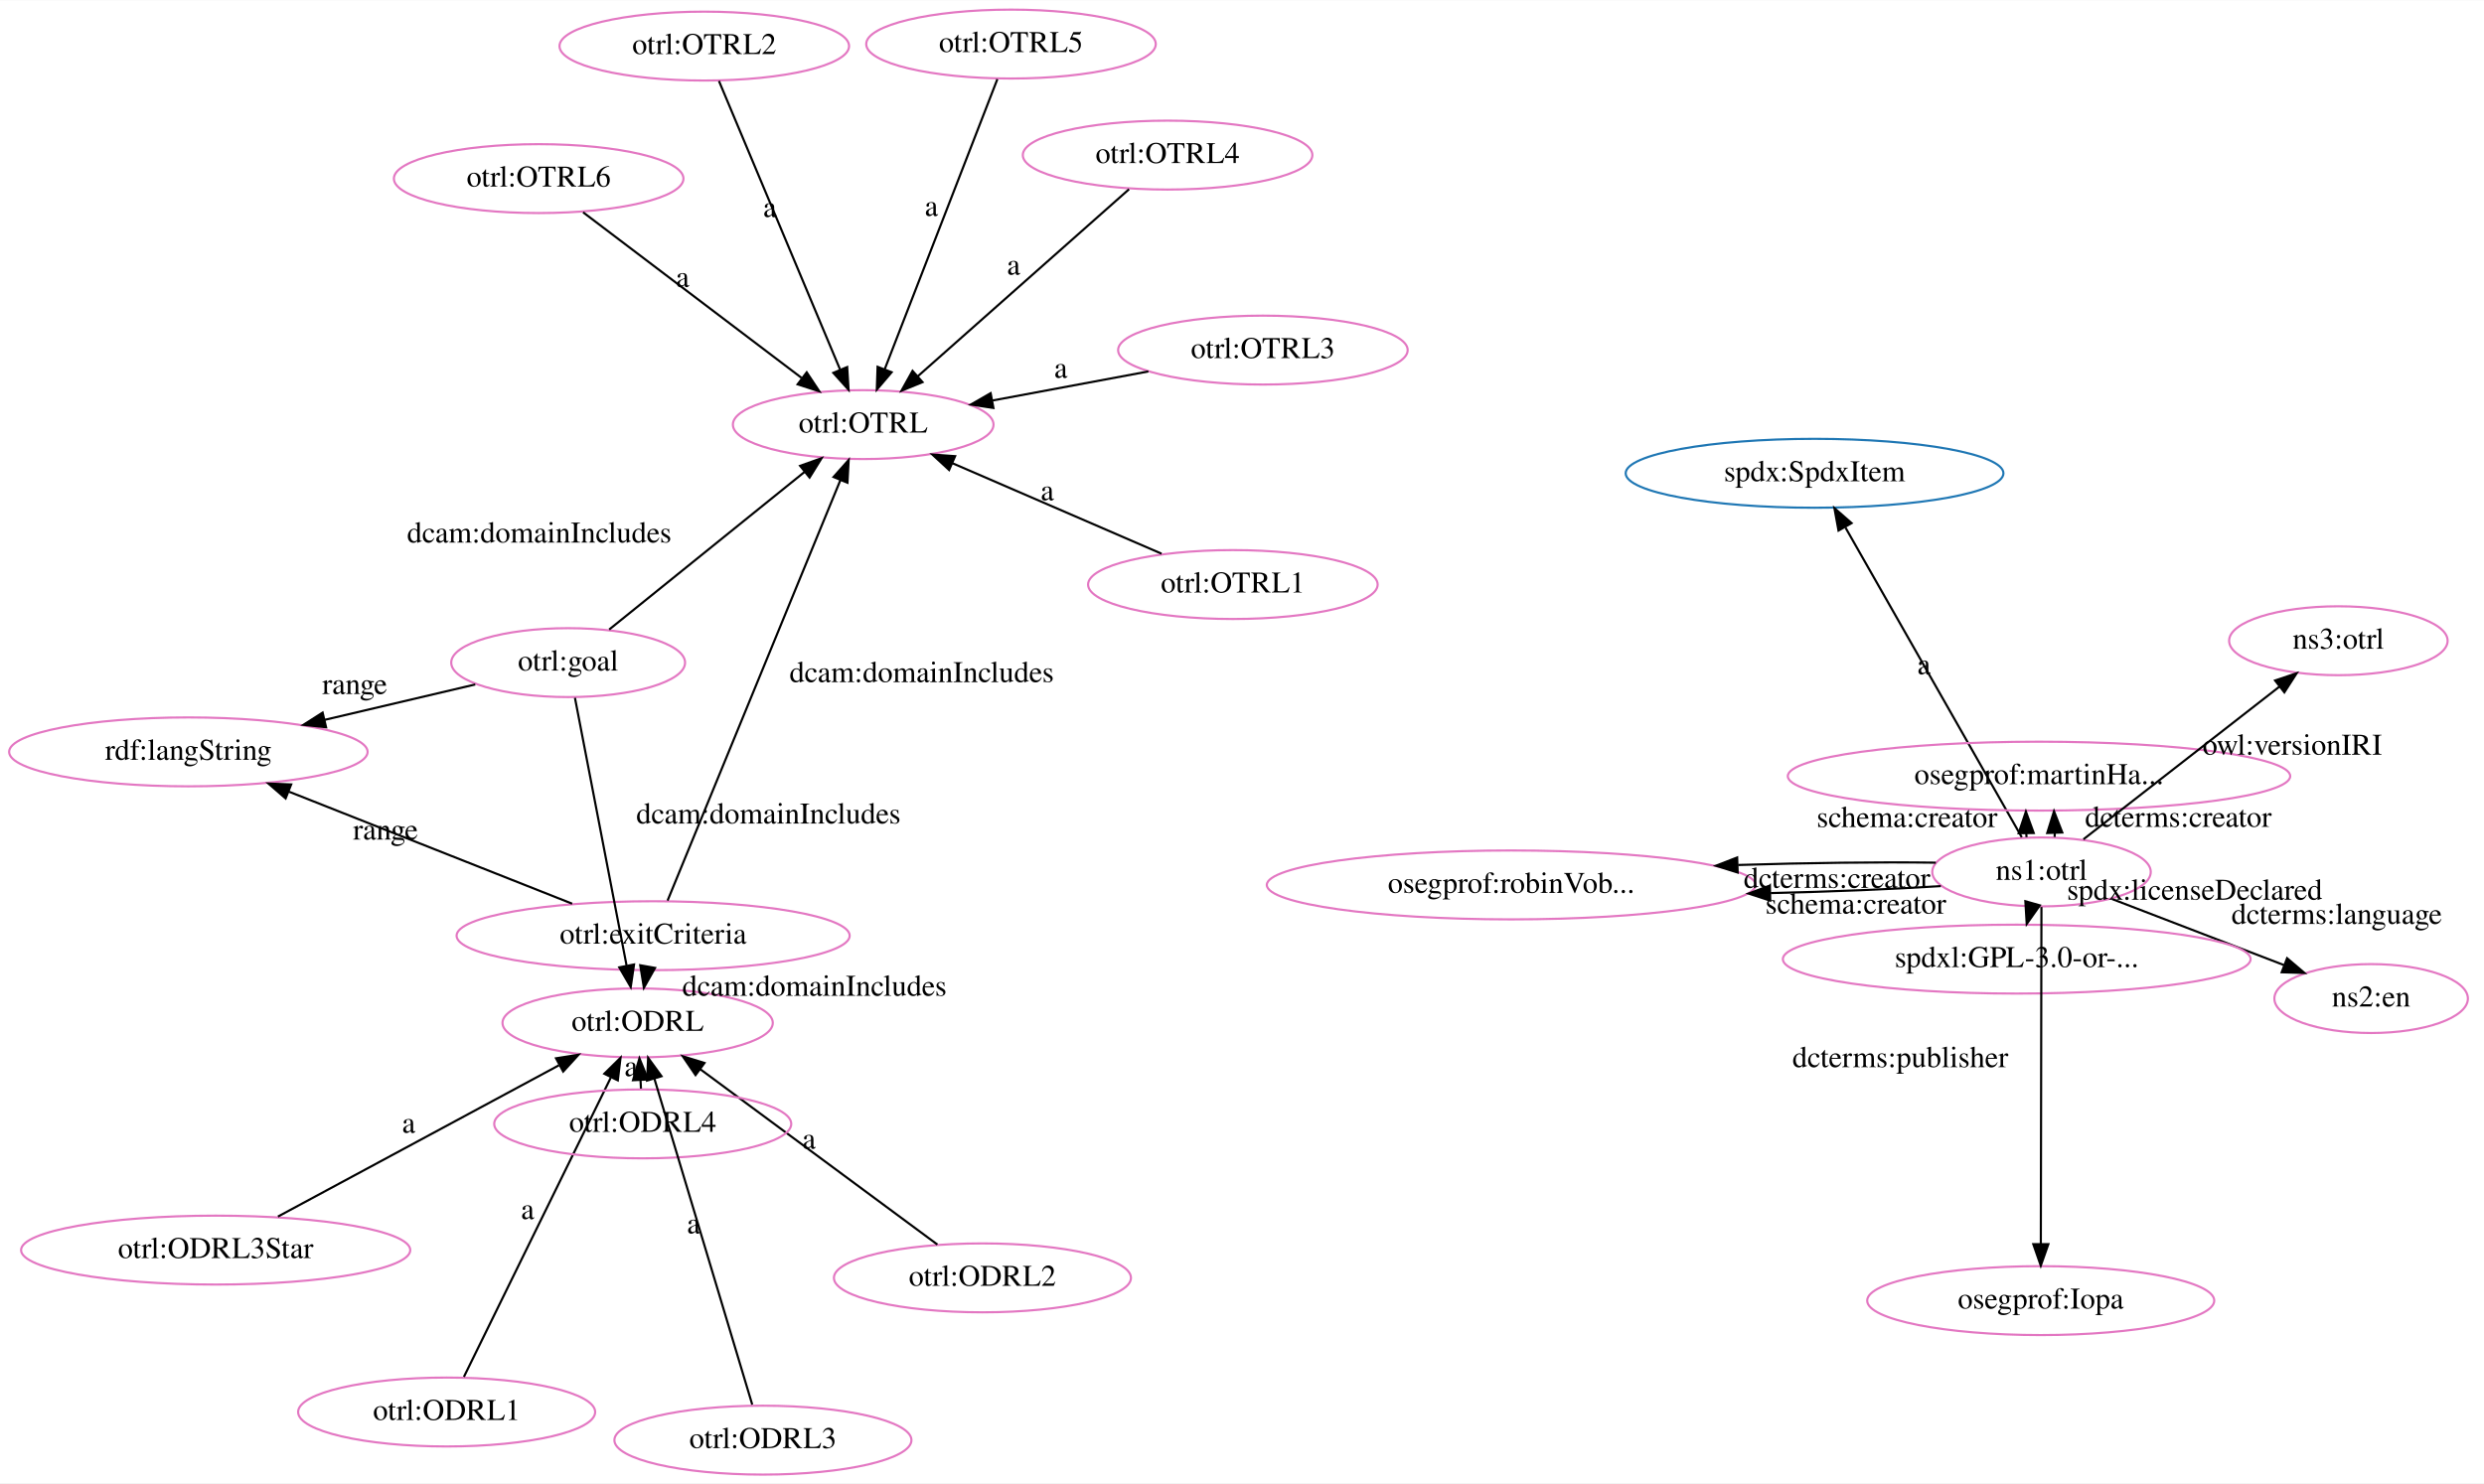
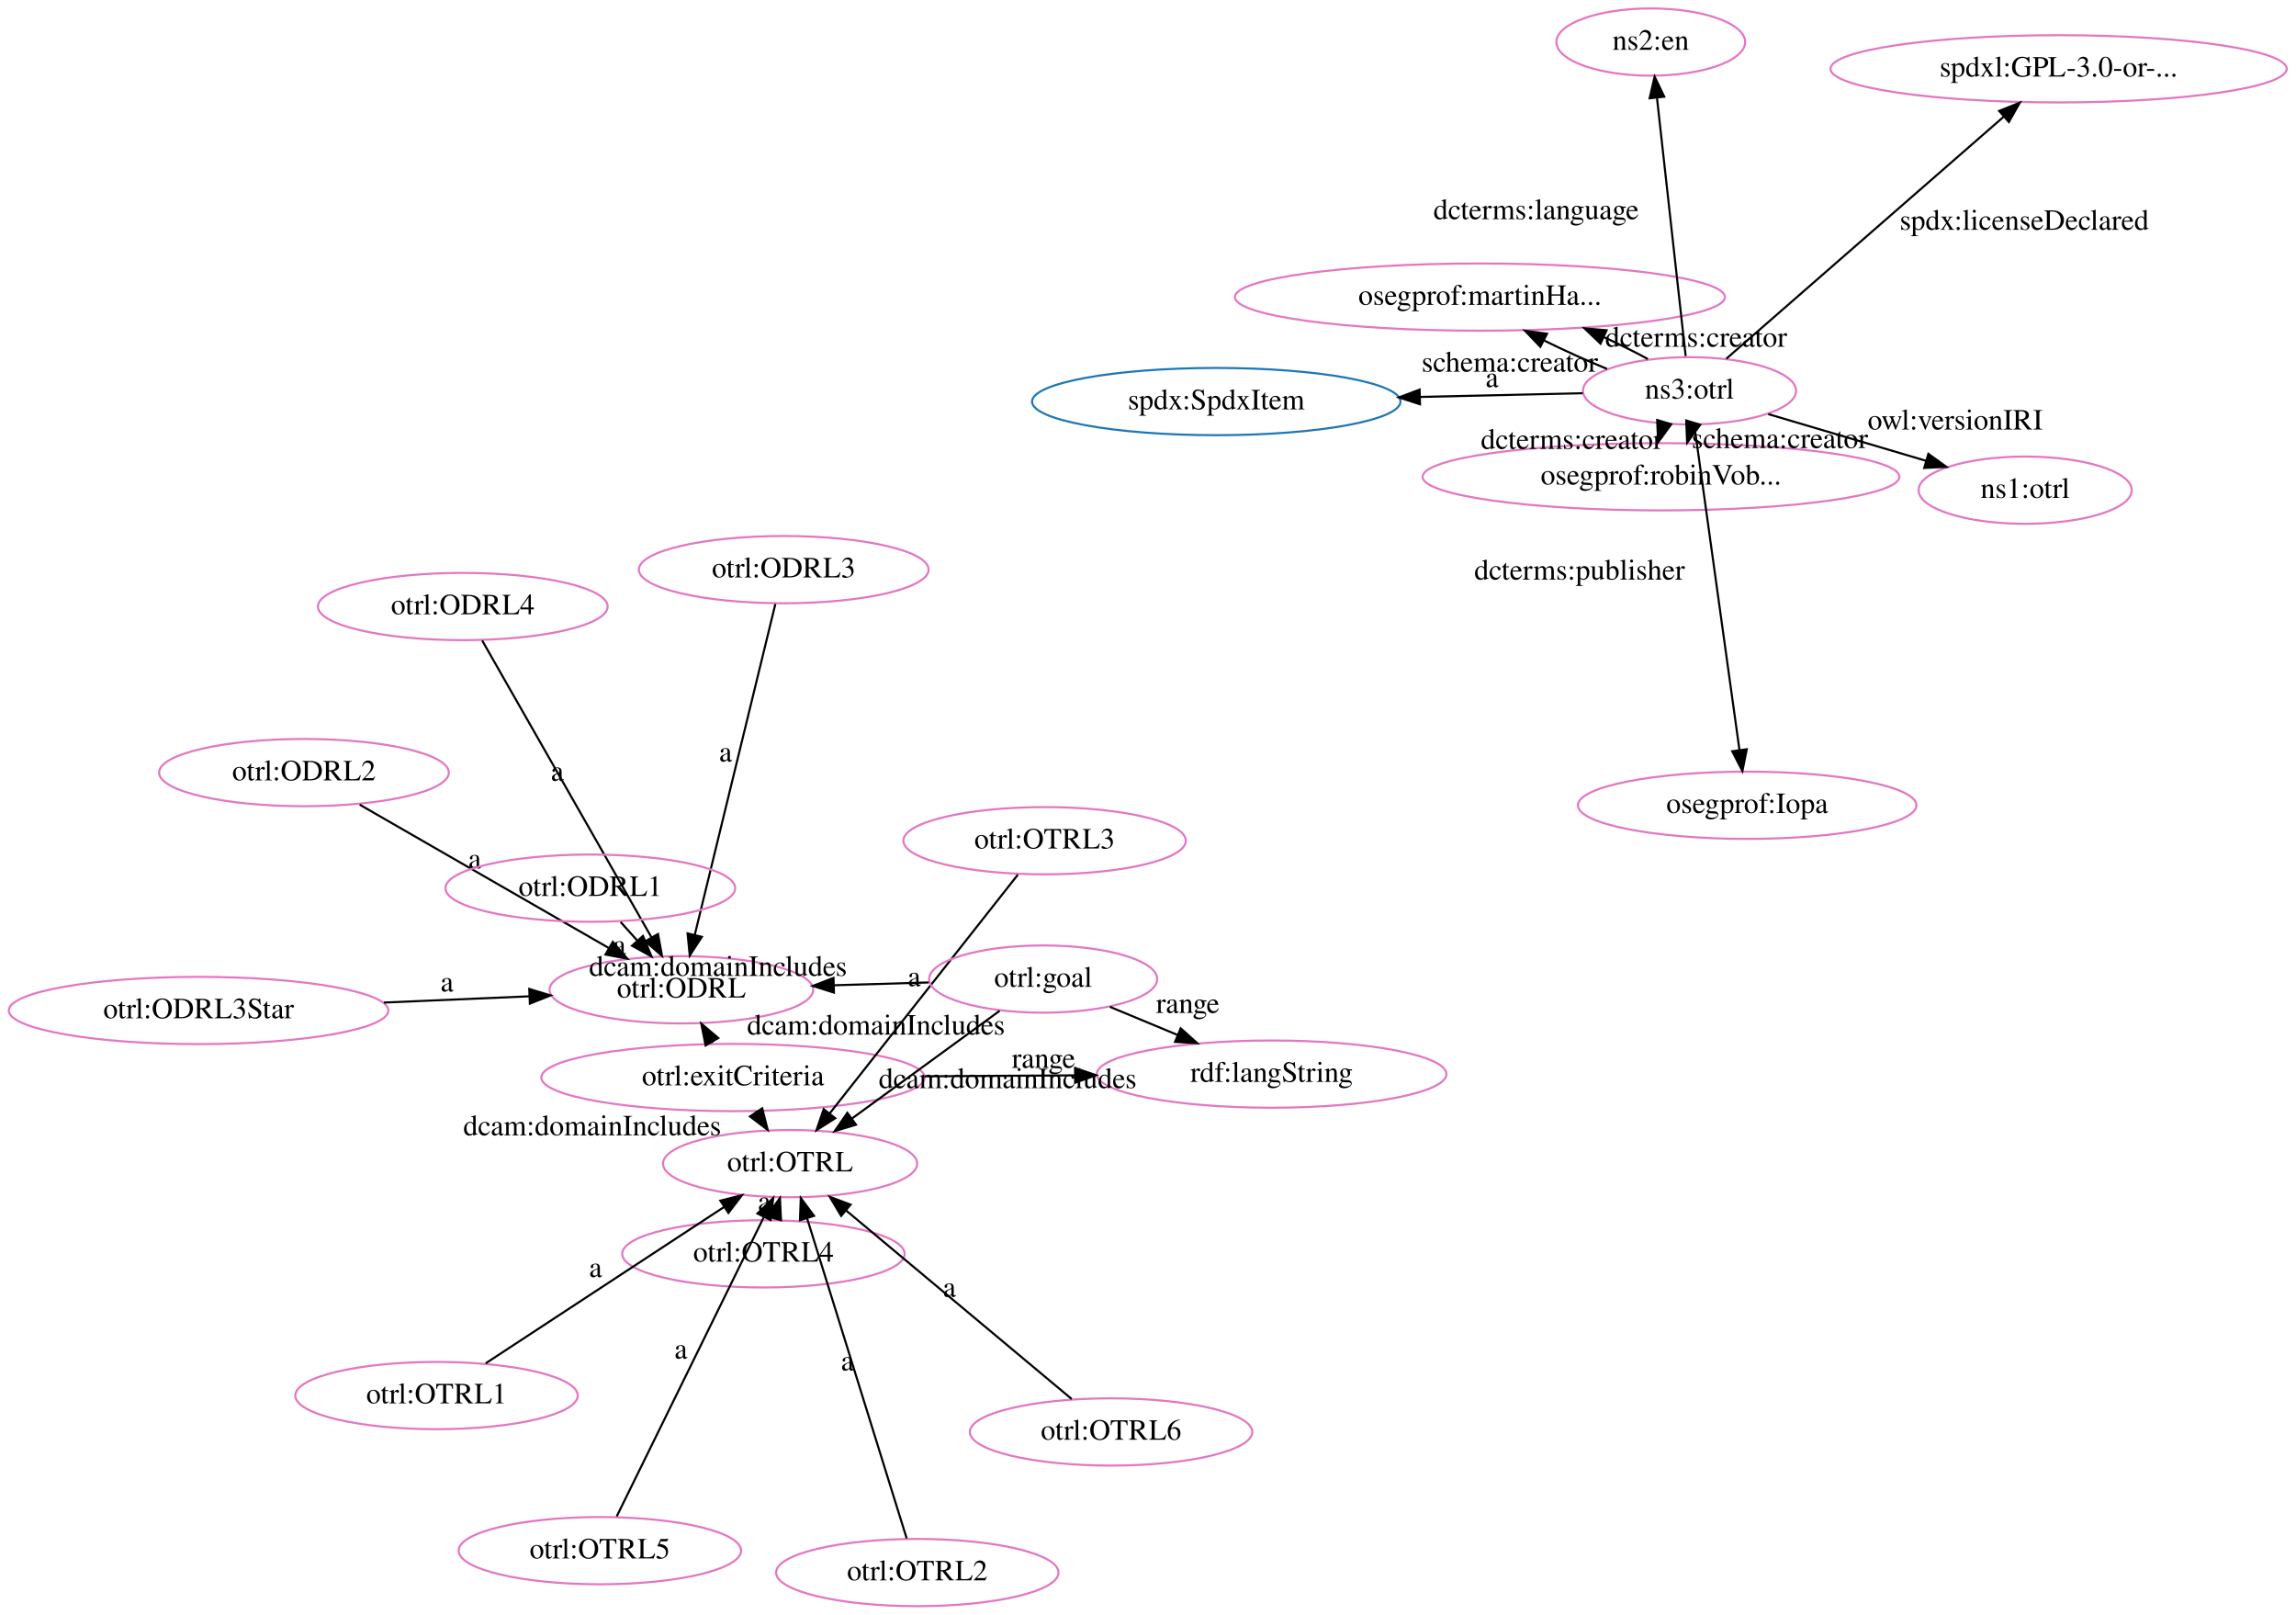
- <svg xmlns="http://www.w3.org/2000/svg" width="1155pt" height="690pt" viewBox="0.00 0.00 1155.46 690.00">
-   <g id="graph0" class="graph" transform="scale(1 1) rotate(0) translate(4 686)">
-     <polygon fill="white" stroke="transparent" points="-4,4 -4,-686 1151.46,-686 1151.46,4 -4,4" />
+ <svg xmlns="http://www.w3.org/2000/svg" width="1095pt" height="770pt" viewBox="0.00 0.00 1095.00 770.00">
+   <g id="graph0" class="graph" transform="scale(1 1) rotate(0) translate(4 766)">
+     <polygon fill="white" stroke="transparent" points="-4,4 -4,-766 1091,-766 1091,4 -4,4" />
    <g id="node1" class="node">
-       <ellipse fill="none" stroke="#e377c2" cx="292.61" cy="-210.18" rx="62.87" ry="16.03" />
-       <text text-anchor="middle" x="292.61" y="-206.48" font-family="Times,serif" font-size="14.00">otrl:ODRL</text>
+       <ellipse fill="none" stroke="#e377c2" cx="320.96" cy="-294.08" rx="62.87" ry="16.03" />
+       <text text-anchor="middle" x="320.96" y="-290.38" font-family="Times,serif" font-size="14.00">otrl:ODRL</text>
    </g>
    <g id="node2" class="node">
-       <ellipse fill="none" stroke="#1f77b4" cx="840.06" cy="-465.92" rx="87.86" ry="16.03" />
-       <text text-anchor="middle" x="840.06" y="-462.22" font-family="Times,serif" font-size="14.00">spdx:SpdxItem</text>
+       <ellipse fill="none" stroke="#e377c2" cx="372.81" cy="-211.19" rx="60.62" ry="16.03" />
+       <text text-anchor="middle" x="372.81" y="-207.49" font-family="Times,serif" font-size="14.00">otrl:OTRL</text>
    </g>
    <g id="node3" class="node">
-       <ellipse fill="none" stroke="#e377c2" cx="397.53" cy="-488.57" rx="60.62" ry="16.03" />
-       <text text-anchor="middle" x="397.53" y="-484.87" font-family="Times,serif" font-size="14.00">otrl:OTRL</text>
+       <ellipse fill="none" stroke="#1f77b4" cx="576.05" cy="-574.54" rx="87.86" ry="16.03" />
+       <text text-anchor="middle" x="576.05" y="-570.84" font-family="Times,serif" font-size="14.00">spdx:SpdxItem</text>
    </g>
    <g id="node4" class="node">
-       <ellipse fill="none" stroke="#e377c2" cx="203.76" cy="-29.13" rx="69.09" ry="16.03" />
-       <text text-anchor="middle" x="203.76" y="-25.43" font-family="Times,serif" font-size="14.00">otrl:ODRL1</text>
+       <ellipse fill="none" stroke="#e377c2" cx="961.84" cy="-532.29" rx="50.82" ry="16.03" />
+       <text text-anchor="middle" x="961.84" y="-528.59" font-family="Times,serif" font-size="14.00">ns1:otrl</text>
+     </g>
+     <g id="node5" class="node">
+       <ellipse fill="none" stroke="#e377c2" cx="829.25" cy="-382.06" rx="80.72" ry="16.03" />
+       <text text-anchor="middle" x="829.25" y="-378.36" font-family="Times,serif" font-size="14.00">osegprof:Iopa</text>
+     </g>
+     <g id="node6" class="node">
+       <ellipse fill="none" stroke="#e377c2" cx="360.09" cy="-168.18" rx="67.35" ry="16.03" />
+       <text text-anchor="middle" x="360.09" y="-164.48" font-family="Times,serif" font-size="14.00">otrl:OTRL4</text>
+     </g>
+     <g id="edge2" class="edge">
+       <path fill="none" stroke="black" d="M364.97,-184.69C365,-184.79 365.03,-184.89 365.06,-185" />
+       <polygon fill="black" stroke="black" points="361.77,-186.2 367.96,-194.8 368.48,-184.22 361.77,-186.2" />
+       <text text-anchor="middle" x="360.52" y="-188.64" font-family="Times,serif" font-size="14.00">a</text>
+     </g>
+     <g id="node7" class="node">
+       <ellipse fill="none" stroke="#e377c2" cx="140.97" cy="-397.64" rx="69.09" ry="16.03" />
+       <text text-anchor="middle" x="140.97" y="-393.94" font-family="Times,serif" font-size="14.00">otrl:ODRL2</text>
    </g>
    <g id="edge15" class="edge">
-       <path fill="none" stroke="black" d="M211.8,-45.52C227.33,-77.16 261.54,-146.88 280.08,-184.65" />
-       <polygon fill="black" stroke="black" points="277.1,-186.53 284.65,-193.96 283.38,-183.45 277.1,-186.53" />
-       <text text-anchor="middle" x="241.44" y="-118.89" font-family="Times,serif" font-size="14.00">a</text>
-     </g>
-     <g id="node5" class="node">
-       <ellipse fill="none" stroke="#e377c2" cx="945.63" cy="-280.43" rx="50.82" ry="16.03" />
-       <text text-anchor="middle" x="945.63" y="-276.73" font-family="Times,serif" font-size="14.00">ns1:otrl</text>
+       <path fill="none" stroke="black" d="M167.53,-382.36C199.04,-364.23 251.65,-333.96 286.33,-314.01" />
+       <polygon fill="black" stroke="black" points="288.25,-316.94 295.17,-308.92 284.76,-310.88 288.25,-316.94" />
+       <text text-anchor="middle" x="222.43" y="-351.98" font-family="Times,serif" font-size="14.00">a</text>
+     </g>
+     <g id="node8" class="node">
+       <ellipse fill="none" stroke="#e377c2" cx="701.8" cy="-624.35" rx="116.85" ry="16.03" />
+       <text text-anchor="middle" x="701.8" y="-620.65" font-family="Times,serif" font-size="14.00">osegprof:martinHa...</text>
+     </g>
+     <g id="node9" class="node">
+       <ellipse fill="none" stroke="#e377c2" cx="525.89" cy="-83.27" rx="67.35" ry="16.03" />
+       <text text-anchor="middle" x="525.89" y="-79.57" font-family="Times,serif" font-size="14.00">otrl:OTRL6</text>
+     </g>
+     <g id="edge17" class="edge">
+       <path fill="none" stroke="black" d="M507.12,-98.96C480.15,-121.49 430.3,-163.15 399.5,-188.88" />
+       <polygon fill="black" stroke="black" points="397.16,-186.28 391.73,-195.37 401.65,-191.65 397.16,-186.28" />
+       <text text-anchor="middle" x="448.81" y="-147.72" font-family="Times,serif" font-size="14.00">a</text>
+     </g>
+     <g id="node10" class="node">
+       <ellipse fill="none" stroke="#e377c2" cx="345.58" cy="-252.25" rx="91.43" ry="16.03" />
+       <text text-anchor="middle" x="345.58" y="-248.55" font-family="Times,serif" font-size="14.00">otrl:exitCriteria</text>
+     </g>
+     <g id="edge25" class="edge">
+       <path fill="none" stroke="black" d="M335.85,-268.78C335.8,-268.88 335.74,-268.97 335.68,-269.07" />
+       <polygon fill="black" stroke="black" points="332.52,-267.55 330.46,-277.94 338.55,-271.1 332.52,-267.55" />
+       <text text-anchor="middle" x="413.77" y="-272.73" font-family="Times,serif" font-size="14.00">dcam:domainIncludes</text>
+     </g>
+     <g id="edge26" class="edge">
+       <path fill="none" stroke="black" d="M356.34,-236.02C356.4,-235.93 356.46,-235.84 356.52,-235.75" />
+       <polygon fill="black" stroke="black" points="359.51,-237.57 362.12,-227.3 353.68,-233.7 359.51,-237.57" />
+       <text text-anchor="middle" x="278.43" y="-224.69" font-family="Times,serif" font-size="14.00">dcam:domainIncludes</text>
+     </g>
+     <g id="node16" class="node">
+       <ellipse fill="none" stroke="#e377c2" cx="602.45" cy="-253.88" rx="83.38" ry="16.03" />
+       <text text-anchor="middle" x="602.45" y="-250.18" font-family="Times,serif" font-size="14.00">rdf:langString</text>
+     </g>
+     <g id="edge8" class="edge">
+       <path fill="none" stroke="black" d="M436.86,-252.83C460.1,-252.98 485.12,-253.14 508.49,-253.28" />
+       <polygon fill="black" stroke="black" points="508.72,-256.79 518.74,-253.35 508.76,-249.79 508.72,-256.79" />
+       <text text-anchor="middle" x="493.67" y="-256.86" font-family="Times,serif" font-size="14.00">range</text>
+     </g>
+     <g id="node11" class="node">
+       <ellipse fill="none" stroke="#e377c2" cx="282.09" cy="-26.67" rx="67.35" ry="16.03" />
+       <text text-anchor="middle" x="282.09" y="-22.97" font-family="Times,serif" font-size="14.00">otrl:OTRL5</text>
+     </g>
+     <g id="edge4" class="edge">
+       <path fill="none" stroke="black" d="M290.14,-43.04C306.01,-75.32 341.43,-147.37 360.34,-185.84" />
+       <polygon fill="black" stroke="black" points="357.22,-187.42 364.77,-194.85 363.5,-184.33 357.22,-187.42" />
+       <text text-anchor="middle" x="320.74" y="-118.24" font-family="Times,serif" font-size="14.00">a</text>
+     </g>
+     <g id="node12" class="node">
+       <ellipse fill="none" stroke="#e377c2" cx="433.48" cy="-16.23" rx="67.35" ry="16.03" />
+       <text text-anchor="middle" x="433.48" y="-12.53" font-family="Times,serif" font-size="14.00">otrl:OTRL2</text>
+     </g>
+     <g id="edge19" class="edge">
+       <path fill="none" stroke="black" d="M428.41,-32.51C417.91,-66.27 393.67,-144.14 380.95,-185.02" />
+       <polygon fill="black" stroke="black" points="377.53,-184.22 377.9,-194.81 384.22,-186.3 377.53,-184.22" />
+       <text text-anchor="middle" x="400.18" y="-112.57" font-family="Times,serif" font-size="14.00">a</text>
+     </g>
+     <g id="node13" class="node">
+       <ellipse fill="none" stroke="#e377c2" cx="977.79" cy="-733.19" rx="108.79" ry="16.03" />
+       <text text-anchor="middle" x="977.79" y="-729.49" font-family="Times,serif" font-size="14.00">spdxl:GPL-3.0-or-...</text>
+     </g>
+     <g id="node14" class="node">
+       <ellipse fill="none" stroke="#e377c2" cx="90.71" cy="-284.21" rx="90.52" ry="16.03" />
+       <text text-anchor="middle" x="90.71" y="-280.51" font-family="Times,serif" font-size="14.00">otrl:ODRL3Star</text>
+     </g>
+     <g id="edge6" class="edge">
+       <path fill="none" stroke="black" d="M179.08,-288C201.96,-288.98 226.33,-290.03 248.31,-290.97" />
+       <polygon fill="black" stroke="black" points="248.41,-294.48 258.55,-291.41 248.71,-287.48 248.41,-294.48" />
+       <text text-anchor="middle" x="209.19" y="-293.28" font-family="Times,serif" font-size="14.00">a</text>
+     </g>
+     <g id="node15" class="node">
+       <ellipse fill="none" stroke="#e377c2" cx="783.28" cy="-745.95" rx="45.01" ry="16.03" />
+       <text text-anchor="middle" x="783.28" y="-742.25" font-family="Times,serif" font-size="14.00">ns2:en</text>
+     </g>
+     <g id="node17" class="node">
+       <ellipse fill="none" stroke="#e377c2" cx="204.19" cy="-100.62" rx="67.35" ry="16.03" />
+       <text text-anchor="middle" x="204.19" y="-96.92" font-family="Times,serif" font-size="14.00">otrl:OTRL1</text>
    </g>
    <g id="edge21" class="edge">
-       <path fill="none" stroke="black" d="M936.45,-296.57C918.04,-328.91 876.52,-401.87 854.46,-440.62" />
-       <polygon fill="black" stroke="black" points="851.2,-439.27 849.3,-449.69 857.28,-442.73 851.2,-439.27" />
-       <text text-anchor="middle" x="890.95" y="-372.39" font-family="Times,serif" font-size="14.00">a</text>
-     </g>
-     <g id="node6" class="node">
-       <ellipse fill="none" stroke="#e377c2" cx="1098.96" cy="-221.51" rx="45.01" ry="16.03" />
-       <text text-anchor="middle" x="1098.96" y="-217.81" font-family="Times,serif" font-size="14.00">ns2:en</text>
+       <path fill="none" stroke="black" d="M227.63,-115.99C257.29,-135.44 308.46,-168.99 341.45,-190.62" />
+       <polygon fill="black" stroke="black" points="339.55,-193.56 349.83,-196.12 343.39,-187.71 339.55,-193.56" />
+       <text text-anchor="middle" x="280.04" y="-157.11" font-family="Times,serif" font-size="14.00">a</text>
+     </g>
+     <g id="node18" class="node">
+       <ellipse fill="none" stroke="#e377c2" cx="216.71" cy="-476.82" rx="69.09" ry="16.03" />
+       <text text-anchor="middle" x="216.71" y="-473.12" font-family="Times,serif" font-size="14.00">otrl:ODRL4</text>
+     </g>
+     <g id="edge9" class="edge">
+       <path fill="none" stroke="black" d="M225.96,-460.61C244.2,-428.64 284.91,-357.29 306.64,-319.19" />
+       <polygon fill="black" stroke="black" points="309.82,-320.68 311.73,-310.26 303.74,-317.22 309.82,-320.68" />
+       <text text-anchor="middle" x="261.8" y="-393.7" font-family="Times,serif" font-size="14.00">a</text>
+     </g>
+     <g id="node19" class="node">
+       <ellipse fill="none" stroke="#e377c2" cx="369.77" cy="-494.41" rx="69.09" ry="16.03" />
+       <text text-anchor="middle" x="369.77" y="-490.71" font-family="Times,serif" font-size="14.00">otrl:ODRL3</text>
+     </g>
+     <g id="edge10" class="edge">
+       <path fill="none" stroke="black" d="M365.78,-478.02C357.32,-443.3 337.54,-362.12 327.32,-320.19" />
+       <polygon fill="black" stroke="black" points="330.71,-319.31 324.95,-310.42 323.91,-320.97 330.71,-319.31" />
+       <text text-anchor="middle" x="342.05" y="-402.9" font-family="Times,serif" font-size="14.00">a</text>
+     </g>
+     <g id="node20" class="node">
+       <ellipse fill="none" stroke="#e377c2" cx="277.53" cy="-342.54" rx="69.09" ry="16.03" />
+       <text text-anchor="middle" x="277.53" y="-338.84" font-family="Times,serif" font-size="14.00">otrl:ODRL1</text>
+     </g>
+     <g id="edge11" class="edge">
+       <path fill="none" stroke="black" d="M291.99,-326.4C294.51,-323.59 297.17,-320.62 299.83,-317.66" />
+       <polygon fill="black" stroke="black" points="302.64,-319.76 306.71,-309.98 297.43,-315.09 302.64,-319.76" />
+       <text text-anchor="middle" x="291.41" y="-310.83" font-family="Times,serif" font-size="14.00">a</text>
+     </g>
+     <g id="node21" class="node">
+       <ellipse fill="none" stroke="#e377c2" cx="494.19" cy="-365.16" rx="67.35" ry="16.03" />
+       <text text-anchor="middle" x="494.19" y="-361.46" font-family="Times,serif" font-size="14.00">otrl:OTRL3</text>
+     </g>
+     <g id="edge22" class="edge">
+       <path fill="none" stroke="black" d="M481.43,-348.97C459.97,-321.76 416.57,-266.71 391.62,-235.05" />
+       <polygon fill="black" stroke="black" points="394.34,-232.84 385.4,-227.16 388.84,-237.18 394.34,-232.84" />
+       <text text-anchor="middle" x="432.02" y="-295.81" font-family="Times,serif" font-size="14.00">a</text>
+     </g>
+     <g id="node22" class="node">
+       <ellipse fill="none" stroke="#e377c2" cx="493.51" cy="-299.2" rx="54.39" ry="16.03" />
+       <text text-anchor="middle" x="493.51" y="-295.5" font-family="Times,serif" font-size="14.00">otrl:goal</text>
+     </g>
+     <g id="edge16" class="edge">
+       <path fill="none" stroke="black" d="M438.91,-297.58C424.64,-297.16 409.01,-296.69 393.94,-296.25" />
+       <polygon fill="black" stroke="black" points="393.72,-292.74 383.62,-295.94 393.52,-299.74 393.72,-292.74" />
+       <text text-anchor="middle" x="338.43" y="-300.71" font-family="Times,serif" font-size="14.00">dcam:domainIncludes</text>
+     </g>
+     <g id="edge20" class="edge">
+       <path fill="none" stroke="black" d="M472.76,-284.07C453.36,-269.92 424.19,-248.65 402.36,-232.74" />
+       <polygon fill="black" stroke="black" points="404.24,-229.77 394.1,-226.71 400.11,-235.43 404.24,-229.77" />
+       <text text-anchor="middle" x="476.56" y="-247.2" font-family="Times,serif" font-size="14.00">dcam:domainIncludes</text>
+     </g>
+     <g id="edge23" class="edge">
+       <path fill="none" stroke="black" d="M525.31,-285.97C535.41,-281.77 546.78,-277.04 557.63,-272.53" />
+       <polygon fill="black" stroke="black" points="559.09,-275.71 566.97,-268.64 556.4,-269.25 559.09,-275.71" />
+       <text text-anchor="middle" x="562.47" y="-283.05" font-family="Times,serif" font-size="14.00">range</text>
+     </g>
+     <g id="node23" class="node">
+       <ellipse fill="none" stroke="#e377c2" cx="788.15" cy="-538.68" rx="113.69" ry="16.03" />
+       <text text-anchor="middle" x="788.15" y="-534.98" font-family="Times,serif" font-size="14.00">osegprof:robinVob...</text>
+     </g>
+     <g id="node24" class="node">
+       <ellipse fill="none" stroke="#e377c2" cx="801.76" cy="-579.68" rx="50.82" ry="16.03" />
+       <text text-anchor="middle" x="801.76" y="-575.98" font-family="Times,serif" font-size="14.00">ns3:otrl</text>
+     </g>
+     <g id="edge24" class="edge">
+       <path fill="none" stroke="black" d="M750.83,-578.52C727.89,-578 700,-577.36 673.3,-576.75" />
+       <polygon fill="black" stroke="black" points="673.21,-573.25 663.14,-576.52 673.05,-580.25 673.21,-573.25" />
+       <text text-anchor="middle" x="707.56" y="-581.44" font-family="Times,serif" font-size="14.00">a</text>
+     </g>
+     <g id="edge13" class="edge">
+       <path fill="none" stroke="black" d="M839.3,-568.57C861.79,-561.91 890.6,-553.38 914.64,-546.27" />
+       <polygon fill="black" stroke="black" points="915.67,-549.61 924.27,-543.41 913.69,-542.9 915.67,-549.61" />
+       <text text-anchor="middle" x="928.47" y="-561.22" font-family="Times,serif" font-size="14.00">owl:versionIRI</text>
    </g>
    <g id="edge1" class="edge">
-       <path fill="none" stroke="black" d="M978.53,-267.79C1001.91,-258.8 1033.46,-246.68 1058.4,-237.09" />
-       <polygon fill="black" stroke="black" points="1059.87,-240.28 1067.95,-233.42 1057.36,-233.74 1059.87,-240.28" />
-       <text text-anchor="middle" x="1082.96" y="-256.24" font-family="Times,serif" font-size="14.00">dcterms:language</text>
-     </g>
-     <g id="node8" class="node">
-       <ellipse fill="none" stroke="#e377c2" cx="944.47" cy="-325" rx="116.85" ry="16.03" />
-       <text text-anchor="middle" x="944.47" y="-321.3" font-family="Times,serif" font-size="14.00">osegprof:martinHa...</text>
-     </g>
-     <g id="edge11" class="edge">
-       <path fill="none" stroke="black" d="M938.68,-296.6C938.62,-297.21 938.56,-297.82 938.51,-298.43" />
-       <polygon fill="black" stroke="black" points="935.01,-298.44 938.37,-308.49 942.01,-298.54 935.01,-298.44" />
-       <text text-anchor="middle" x="883.09" y="-301.32" font-family="Times,serif" font-size="14.00">schema:creator</text>
-     </g>
-     <g id="edge17" class="edge">
-       <path fill="none" stroke="black" d="M951.72,-296.69C951.76,-297.3 951.78,-297.92 951.8,-298.54" />
-       <polygon fill="black" stroke="black" points="948.29,-298.54 951.44,-308.66 955.29,-298.78 948.29,-298.54" />
-       <text text-anchor="middle" x="1009.26" y="-301.41" font-family="Times,serif" font-size="14.00">dcterms:creator</text>
-     </g>
-     <g id="node10" class="node">
-       <ellipse fill="none" stroke="#e377c2" cx="698.96" cy="-274.38" rx="113.69" ry="16.03" />
-       <text text-anchor="middle" x="698.96" y="-270.68" font-family="Times,serif" font-size="14.00">osegprof:robinVob...</text>
-     </g>
-     <g id="edge19" class="edge">
-       <path fill="none" stroke="black" d="M898.79,-273.84C876.15,-272.38 847.84,-271.25 819.7,-270.59" />
-       <polygon fill="black" stroke="black" points="819.43,-267.08 809.36,-270.37 819.28,-274.08 819.43,-267.08" />
-       <text text-anchor="middle" x="859.25" y="-261.02" font-family="Times,serif" font-size="14.00">schema:creator</text>
-     </g>
-     <g id="edge24" class="edge">
-       <path fill="none" stroke="black" d="M896.47,-284.74C870.07,-285.1 836.47,-284.67 804.49,-283.66" />
-       <polygon fill="black" stroke="black" points="804.29,-280.15 794.18,-283.31 804.06,-287.15 804.29,-280.15" />
-       <text text-anchor="middle" x="850.48" y="-273" font-family="Times,serif" font-size="14.00">dcterms:creator</text>
-     </g>
-     <g id="node14" class="node">
-       <ellipse fill="none" stroke="#e377c2" cx="1083.72" cy="-388" rx="50.82" ry="16.03" />
-       <text text-anchor="middle" x="1083.72" y="-384.3" font-family="Times,serif" font-size="14.00">ns3:otrl</text>
-     </g>
-     <g id="edge6" class="edge">
-       <path fill="none" stroke="black" d="M965.13,-295.61C988.98,-314.19 1029.5,-345.76 1056.44,-366.75" />
-       <polygon fill="black" stroke="black" points="1054.29,-369.51 1064.33,-372.89 1058.59,-363.99 1054.29,-369.51" />
-       <text text-anchor="middle" x="1062.28" y="-334.98" font-family="Times,serif" font-size="14.00">owl:versionIRI</text>
-     </g>
-     <g id="node18" class="node">
-       <ellipse fill="none" stroke="#e377c2" cx="934.1" cy="-239.86" rx="108.79" ry="16.03" />
-       <text text-anchor="middle" x="934.1" y="-236.16" font-family="Times,serif" font-size="14.00">spdxl:GPL-3.0-or-...</text>
-     </g>
-     <g id="edge25" class="edge">
-       <path fill="none" stroke="black" d="M940.94,-263.93C940.9,-263.77 940.85,-263.61 940.81,-263.45" />
-       <polygon fill="black" stroke="black" points="944.85,-264.88 938.75,-256.22 938.12,-266.79 944.85,-264.88" />
-       <text text-anchor="middle" x="1016.87" y="-267.49" font-family="Times,serif" font-size="14.00">spdx:licenseDeclared</text>
-     </g>
-     <g id="node24" class="node">
-       <ellipse fill="none" stroke="#e377c2" cx="945.26" cy="-80.96" rx="80.72" ry="16.03" />
-       <text text-anchor="middle" x="945.26" y="-77.26" font-family="Times,serif" font-size="14.00">osegprof:Iopa</text>
+       <path fill="none" stroke="black" d="M804.06,-563.17C808.82,-528.94 819.8,-449.97 825.56,-408.54" />
+       <polygon fill="black" stroke="black" points="829.07,-408.77 826.98,-398.39 822.13,-407.81 829.07,-408.77" />
+       <text text-anchor="middle" x="749.31" y="-489.66" font-family="Times,serif" font-size="14.00">dcterms:publisher</text>
+     </g>
+     <g id="edge3" class="edge">
+       <path fill="none" stroke="black" d="M762.44,-590.1C752.45,-594.2 741.85,-598.98 732.36,-603.68" />
+       <polygon fill="black" stroke="black" points="730.61,-600.65 723.3,-608.32 733.8,-606.88 730.61,-600.65" />
+       <text text-anchor="middle" x="804.9" y="-600.69" font-family="Times,serif" font-size="14.00">dcterms:creator</text>
+     </g>
+     <g id="edge18" class="edge">
+       <path fill="none" stroke="black" d="M781.91,-594.82C775.74,-598.16 768.59,-601.71 761.16,-605.16" />
+       <polygon fill="black" stroke="black" points="759.32,-602.15 751.64,-609.46 762.2,-608.53 759.32,-602.15" />
+       <text text-anchor="middle" x="716.04" y="-588.79" font-family="Times,serif" font-size="14.00">schema:creator</text>
+     </g>
+     <g id="edge5" class="edge">
+       <path fill="none" stroke="black" d="M819.29,-594.96C850.33,-622.03 915.14,-678.55 951.54,-710.3" />
+       <polygon fill="black" stroke="black" points="949.45,-713.11 959.29,-717.05 954.05,-707.84 949.45,-713.11" />
+       <text text-anchor="middle" x="961.41" y="-656.43" font-family="Times,serif" font-size="14.00">spdx:licenseDeclared</text>
+     </g>
+     <g id="edge7" class="edge">
+       <path fill="none" stroke="black" d="M799.92,-596.23C796.73,-624.99 790.12,-684.42 786.26,-719.13" />
+       <polygon fill="black" stroke="black" points="782.74,-719.14 785.11,-729.46 789.7,-719.91 782.74,-719.14" />
+       <text text-anchor="middle" x="728.59" y="-661.48" font-family="Times,serif" font-size="14.00">dcterms:language</text>
+     </g>
+     <g id="edge12" class="edge">
+       <path fill="none" stroke="black" d="M803.15,-563.3C803.13,-563.22 803.1,-563.13 803.08,-563.05" />
+       <polygon fill="black" stroke="black" points="806.88,-563.49 800.63,-554.93 800.18,-565.52 806.88,-563.49" />
+       <text text-anchor="middle" x="745.62" y="-551.97" font-family="Times,serif" font-size="14.00">dcterms:creator</text>
    </g>
    <g id="edge14" class="edge">
-       <path fill="none" stroke="black" d="M945.6,-264.11C945.54,-229.68 945.39,-149.39 945.31,-107.48" />
-       <polygon fill="black" stroke="black" points="948.81,-107.22 945.29,-97.23 941.81,-107.23 948.81,-107.22" />
-       <text text-anchor="middle" x="879.95" y="-189.59" font-family="Times,serif" font-size="14.00">dcterms:publisher</text>
-     </g>
-     <g id="node7" class="node">
-       <ellipse fill="none" stroke="#e377c2" cx="246.57" cy="-603.03" rx="67.35" ry="16.03" />
-       <text text-anchor="middle" x="246.57" y="-599.33" font-family="Times,serif" font-size="14.00">otrl:OTRL6</text>
-     </g>
-     <g id="edge2" class="edge">
-       <path fill="none" stroke="black" d="M267.24,-587.35C293.55,-567.4 339.14,-532.84 368.82,-510.34" />
-       <polygon fill="black" stroke="black" points="371.25,-512.89 377.11,-504.06 367.02,-507.31 371.25,-512.89" />
-       <text text-anchor="middle" x="313.53" y="-552.65" font-family="Times,serif" font-size="14.00">a</text>
-     </g>
-     <g id="node9" class="node">
-       <ellipse fill="none" stroke="#e377c2" cx="83.62" cy="-336.29" rx="83.38" ry="16.03" />
-       <text text-anchor="middle" x="83.62" y="-332.59" font-family="Times,serif" font-size="14.00">rdf:langString</text>
-     </g>
-     <g id="node11" class="node">
-       <ellipse fill="none" stroke="#e377c2" cx="323.61" cy="-664.69" rx="67.35" ry="16.03" />
-       <text text-anchor="middle" x="323.61" y="-660.99" font-family="Times,serif" font-size="14.00">otrl:OTRL2</text>
-     </g>
-     <g id="edge20" class="edge">
-       <path fill="none" stroke="black" d="M330.44,-648.43C343.31,-617.77 371.27,-551.15 386.72,-514.32" />
-       <polygon fill="black" stroke="black" points="390.08,-515.36 390.72,-504.78 383.63,-512.65 390.08,-515.36" />
-       <text text-anchor="middle" x="354.08" y="-585.18" font-family="Times,serif" font-size="14.00">a</text>
-     </g>
-     <g id="node12" class="node">
-       <ellipse fill="none" stroke="#e377c2" cx="299.81" cy="-250.76" rx="91.43" ry="16.03" />
-       <text text-anchor="middle" x="299.81" y="-247.06" font-family="Times,serif" font-size="14.00">otrl:exitCriteria</text>
-     </g>
-     <g id="edge7" class="edge">
-       <path fill="none" stroke="black" d="M296.88,-234.25C296.85,-234.09 296.82,-233.93 296.8,-233.78" />
-       <polygon fill="black" stroke="black" points="300.71,-235.77 295.51,-226.54 293.81,-237 300.71,-235.77" />
-       <text text-anchor="middle" x="374.84" y="-222.81" font-family="Times,serif" font-size="14.00">dcam:domainIncludes</text>
-     </g>
-     <g id="edge16" class="edge">
-       <path fill="none" stroke="black" d="M306.53,-267.1C323.23,-307.75 366.74,-413.63 386.94,-462.8" />
-       <polygon fill="black" stroke="black" points="383.73,-464.19 390.77,-472.11 390.2,-461.53 383.73,-464.19" />
-       <text text-anchor="middle" x="424.73" y="-368.75" font-family="Times,serif" font-size="14.00">dcam:domainIncludes</text>
-     </g>
-     <g id="edge3" class="edge">
-       <path fill="none" stroke="black" d="M262.15,-265.65C225.57,-280.13 169.93,-302.14 130.5,-317.74" />
-       <polygon fill="black" stroke="black" points="128.86,-314.63 120.85,-321.56 131.44,-321.14 128.86,-314.63" />
-       <text text-anchor="middle" x="175.33" y="-295.5" font-family="Times,serif" font-size="14.00">range</text>
-     </g>
-     <g id="node13" class="node">
-       <ellipse fill="none" stroke="#e377c2" cx="452.99" cy="-91.55" rx="69.09" ry="16.03" />
-       <text text-anchor="middle" x="452.99" y="-87.85" font-family="Times,serif" font-size="14.00">otrl:ODRL2</text>
-     </g>
-     <g id="edge5" class="edge">
-       <path fill="none" stroke="black" d="M432.03,-107.06C403.81,-127.93 353.49,-165.15 321.65,-188.7" />
-       <polygon fill="black" stroke="black" points="319.54,-185.91 313.58,-194.67 323.7,-191.54 319.54,-185.91" />
-       <text text-anchor="middle" x="372.34" y="-151.68" font-family="Times,serif" font-size="14.00">a</text>
-     </g>
-     <g id="node15" class="node">
-       <ellipse fill="none" stroke="#e377c2" cx="569.48" cy="-414.15" rx="67.35" ry="16.03" />
-       <text text-anchor="middle" x="569.48" y="-410.45" font-family="Times,serif" font-size="14.00">otrl:OTRL1</text>
-     </g>
-     <g id="edge23" class="edge">
-       <path fill="none" stroke="black" d="M536.32,-428.5C508.59,-440.5 468.87,-457.69 439.02,-470.61" />
-       <polygon fill="black" stroke="black" points="437.49,-467.46 429.71,-474.64 440.28,-473.88 437.49,-467.46" />
-       <text text-anchor="middle" x="483.17" y="-453.35" font-family="Times,serif" font-size="14.00">a</text>
-     </g>
-     <g id="node16" class="node">
-       <ellipse fill="none" stroke="#e377c2" cx="583.45" cy="-523.24" rx="67.35" ry="16.03" />
-       <text text-anchor="middle" x="583.45" y="-519.54" font-family="Times,serif" font-size="14.00">otrl:OTRL3</text>
-     </g>
-     <g id="edge8" class="edge">
-       <path fill="none" stroke="black" d="M530.18,-513.31C507.56,-509.09 481.08,-504.15 457.75,-499.8" />
-       <polygon fill="black" stroke="black" points="458.1,-496.3 447.62,-497.91 456.81,-503.19 458.1,-496.3" />
-       <text text-anchor="middle" x="489.46" y="-510.35" font-family="Times,serif" font-size="14.00">a</text>
-     </g>
-     <g id="node17" class="node">
-       <ellipse fill="none" stroke="#e377c2" cx="294.97" cy="-163.19" rx="69.09" ry="16.03" />
-       <text text-anchor="middle" x="294.97" y="-159.49" font-family="Times,serif" font-size="14.00">otrl:ODRL4</text>
-     </g>
-     <g id="edge9" class="edge">
-       <path fill="none" stroke="black" d="M294.15,-179.63C294.08,-180.91 294.01,-182.22 293.95,-183.54" />
-       <polygon fill="black" stroke="black" points="290.45,-183.52 293.44,-193.68 297.44,-183.87 290.45,-183.52" />
-       <text text-anchor="middle" x="289.55" y="-185.39" font-family="Times,serif" font-size="14.00">a</text>
-     </g>
-     <g id="node19" class="node">
-       <ellipse fill="none" stroke="#e377c2" cx="96.32" cy="-104.47" rx="90.52" ry="16.03" />
-       <text text-anchor="middle" x="96.32" y="-100.77" font-family="Times,serif" font-size="14.00">otrl:ODRL3Star</text>
-     </g>
-     <g id="edge10" class="edge">
-       <path fill="none" stroke="black" d="M125.28,-120.07C159.99,-138.76 218.17,-170.1 255.97,-190.45" />
-       <polygon fill="black" stroke="black" points="254.65,-193.71 265.11,-195.37 257.97,-187.55 254.65,-193.71" />
-       <text text-anchor="middle" x="186.12" y="-159.06" font-family="Times,serif" font-size="14.00">a</text>
-     </g>
-     <g id="node20" class="node">
-       <ellipse fill="none" stroke="#e377c2" cx="350.88" cy="-16.04" rx="69.09" ry="16.03" />
-       <text text-anchor="middle" x="350.88" y="-12.34" font-family="Times,serif" font-size="14.00">otrl:ODRL3</text>
-     </g>
-     <g id="edge26" class="edge">
-       <path fill="none" stroke="black" d="M345.91,-32.59C335.76,-66.42 312.56,-143.69 300.39,-184.24" />
-       <polygon fill="black" stroke="black" points="297,-183.36 297.48,-193.95 303.71,-185.37 297,-183.36" />
-       <text text-anchor="middle" x="318.65" y="-112.22" font-family="Times,serif" font-size="14.00">a</text>
-     </g>
-     <g id="node21" class="node">
-       <ellipse fill="none" stroke="#e377c2" cx="260.28" cy="-377.82" rx="54.39" ry="16.03" />
-       <text text-anchor="middle" x="260.28" y="-374.12" font-family="Times,serif" font-size="14.00">otrl:goal</text>
-     </g>
-     <g id="edge18" class="edge">
-       <path fill="none" stroke="black" d="M263.44,-361.44C269.03,-332.47 280.7,-271.95 287.46,-236.88" />
-       <polygon fill="black" stroke="black" points="290.93,-237.36 289.39,-226.88 284.06,-236.03 290.93,-237.36" />
-       <text text-anchor="middle" x="353.45" y="-302.96" font-family="Times,serif" font-size="14.00">dcam:domainIncludes</text>
-     </g>
-     <g id="edge4" class="edge">
-       <path fill="none" stroke="black" d="M279.37,-393.22C303,-412.29 343.41,-444.89 370.29,-466.59" />
-       <polygon fill="black" stroke="black" points="368.19,-469.39 378.17,-472.94 372.58,-463.94 368.19,-469.39" />
-       <text text-anchor="middle" x="246.83" y="-433.7" font-family="Times,serif" font-size="14.00">dcam:domainIncludes</text>
-     </g>
-     <g id="edge22" class="edge">
-       <path fill="none" stroke="black" d="M217.07,-367.66C195.97,-362.7 170.19,-356.64 146.93,-351.17" />
-       <polygon fill="black" stroke="black" points="147.67,-347.75 137.13,-348.87 146.07,-354.56 147.67,-347.75" />
-       <text text-anchor="middle" x="161" y="-363.21" font-family="Times,serif" font-size="14.00">range</text>
-     </g>
-     <g id="node22" class="node">
-       <ellipse fill="none" stroke="#e377c2" cx="539.12" cy="-613.97" rx="67.35" ry="16.03" />
-       <text text-anchor="middle" x="539.12" y="-610.27" font-family="Times,serif" font-size="14.00">otrl:OTRL4</text>
-     </g>
-     <g id="edge12" class="edge">
-       <path fill="none" stroke="black" d="M521.18,-598.09C496.29,-576.04 451.13,-536.04 422.82,-510.97" />
-       <polygon fill="black" stroke="black" points="425.12,-508.33 415.32,-504.32 420.48,-513.57 425.12,-508.33" />
-       <text text-anchor="middle" x="467.5" y="-558.33" font-family="Times,serif" font-size="14.00">a</text>
-     </g>
-     <g id="node23" class="node">
-       <ellipse fill="none" stroke="#e377c2" cx="466.28" cy="-665.63" rx="67.35" ry="16.03" />
-       <text text-anchor="middle" x="466.28" y="-661.93" font-family="Times,serif" font-size="14.00">otrl:OTRL5</text>
-     </g>
-     <g id="edge13" class="edge">
-       <path fill="none" stroke="black" d="M459.93,-649.29C447.96,-618.46 421.96,-551.48 407.58,-514.46" />
-       <polygon fill="black" stroke="black" points="410.74,-512.93 403.86,-504.87 404.22,-515.46 410.74,-512.93" />
-       <text text-anchor="middle" x="429.26" y="-585.68" font-family="Times,serif" font-size="14.00">a</text>
+       <path fill="none" stroke="black" d="M789.39,-563.69C789.36,-563.61 789.32,-563.52 789.29,-563.43" />
+       <polygon fill="black" stroke="black" points="793.04,-563.72 786.8,-555.16 786.33,-565.75 793.04,-563.72" />
+       <text text-anchor="middle" x="844.84" y="-552.36" font-family="Times,serif" font-size="14.00">schema:creator</text>
    </g>
  </g>
</svg>
